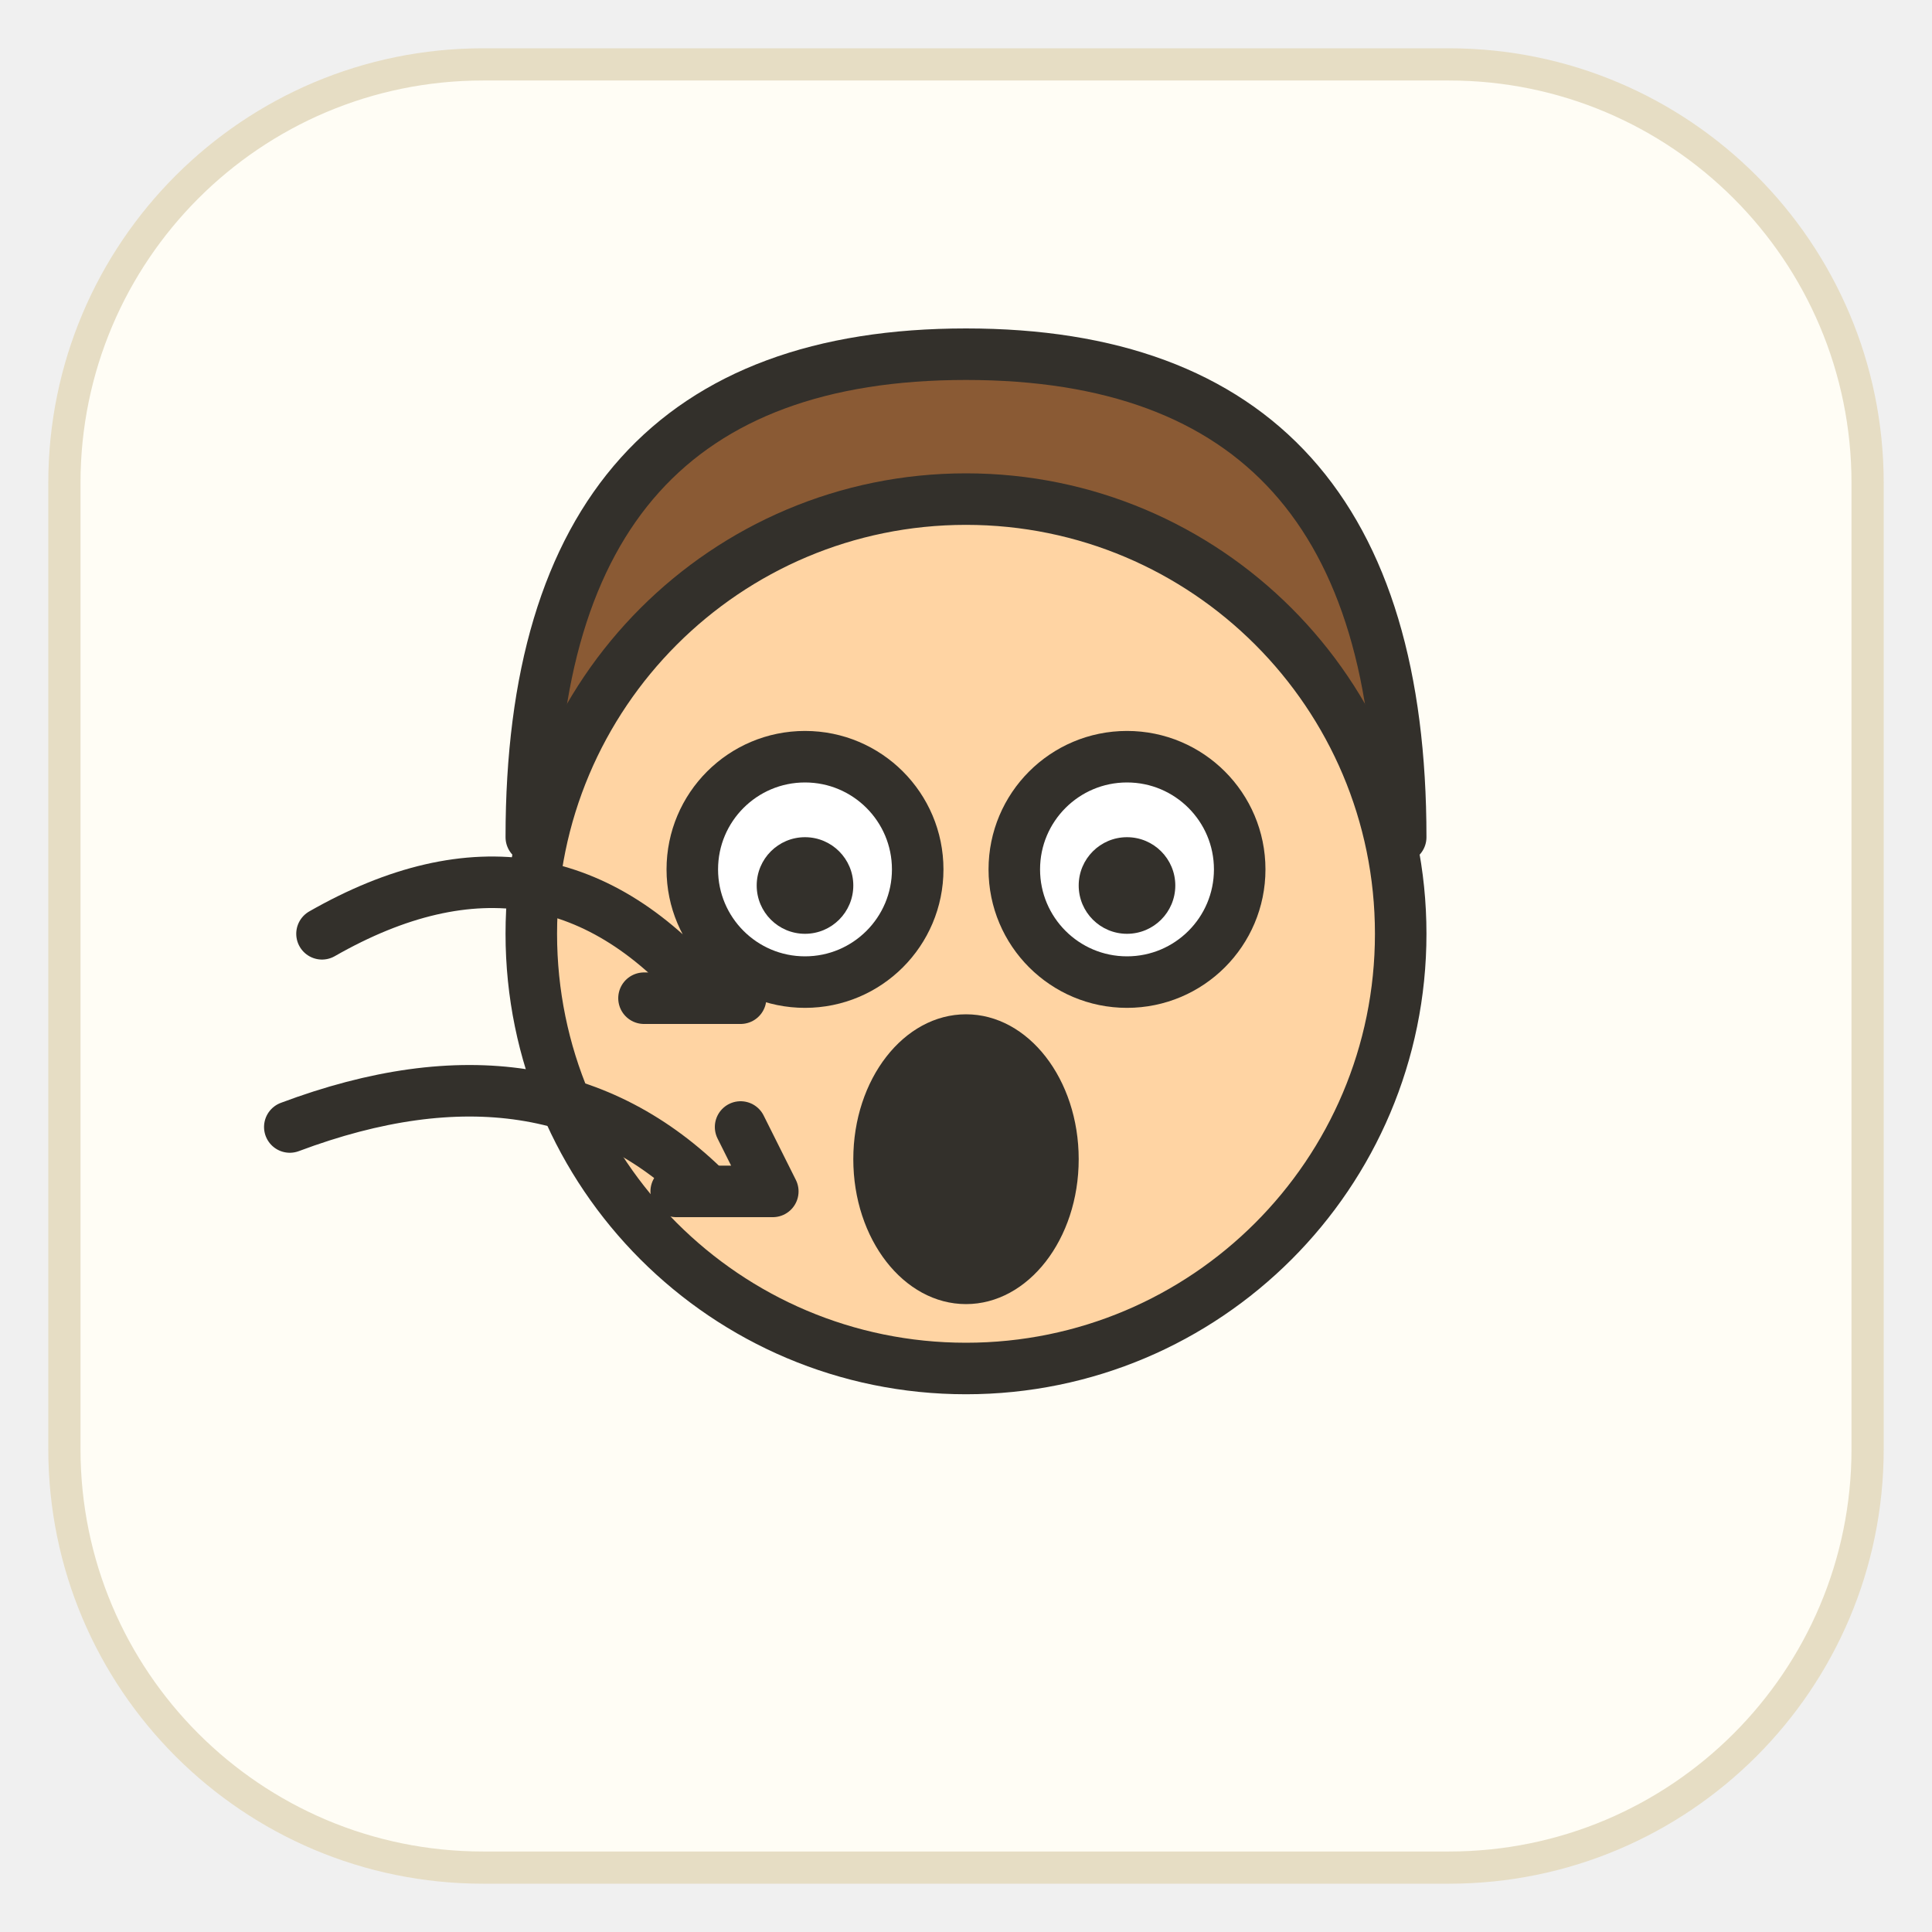
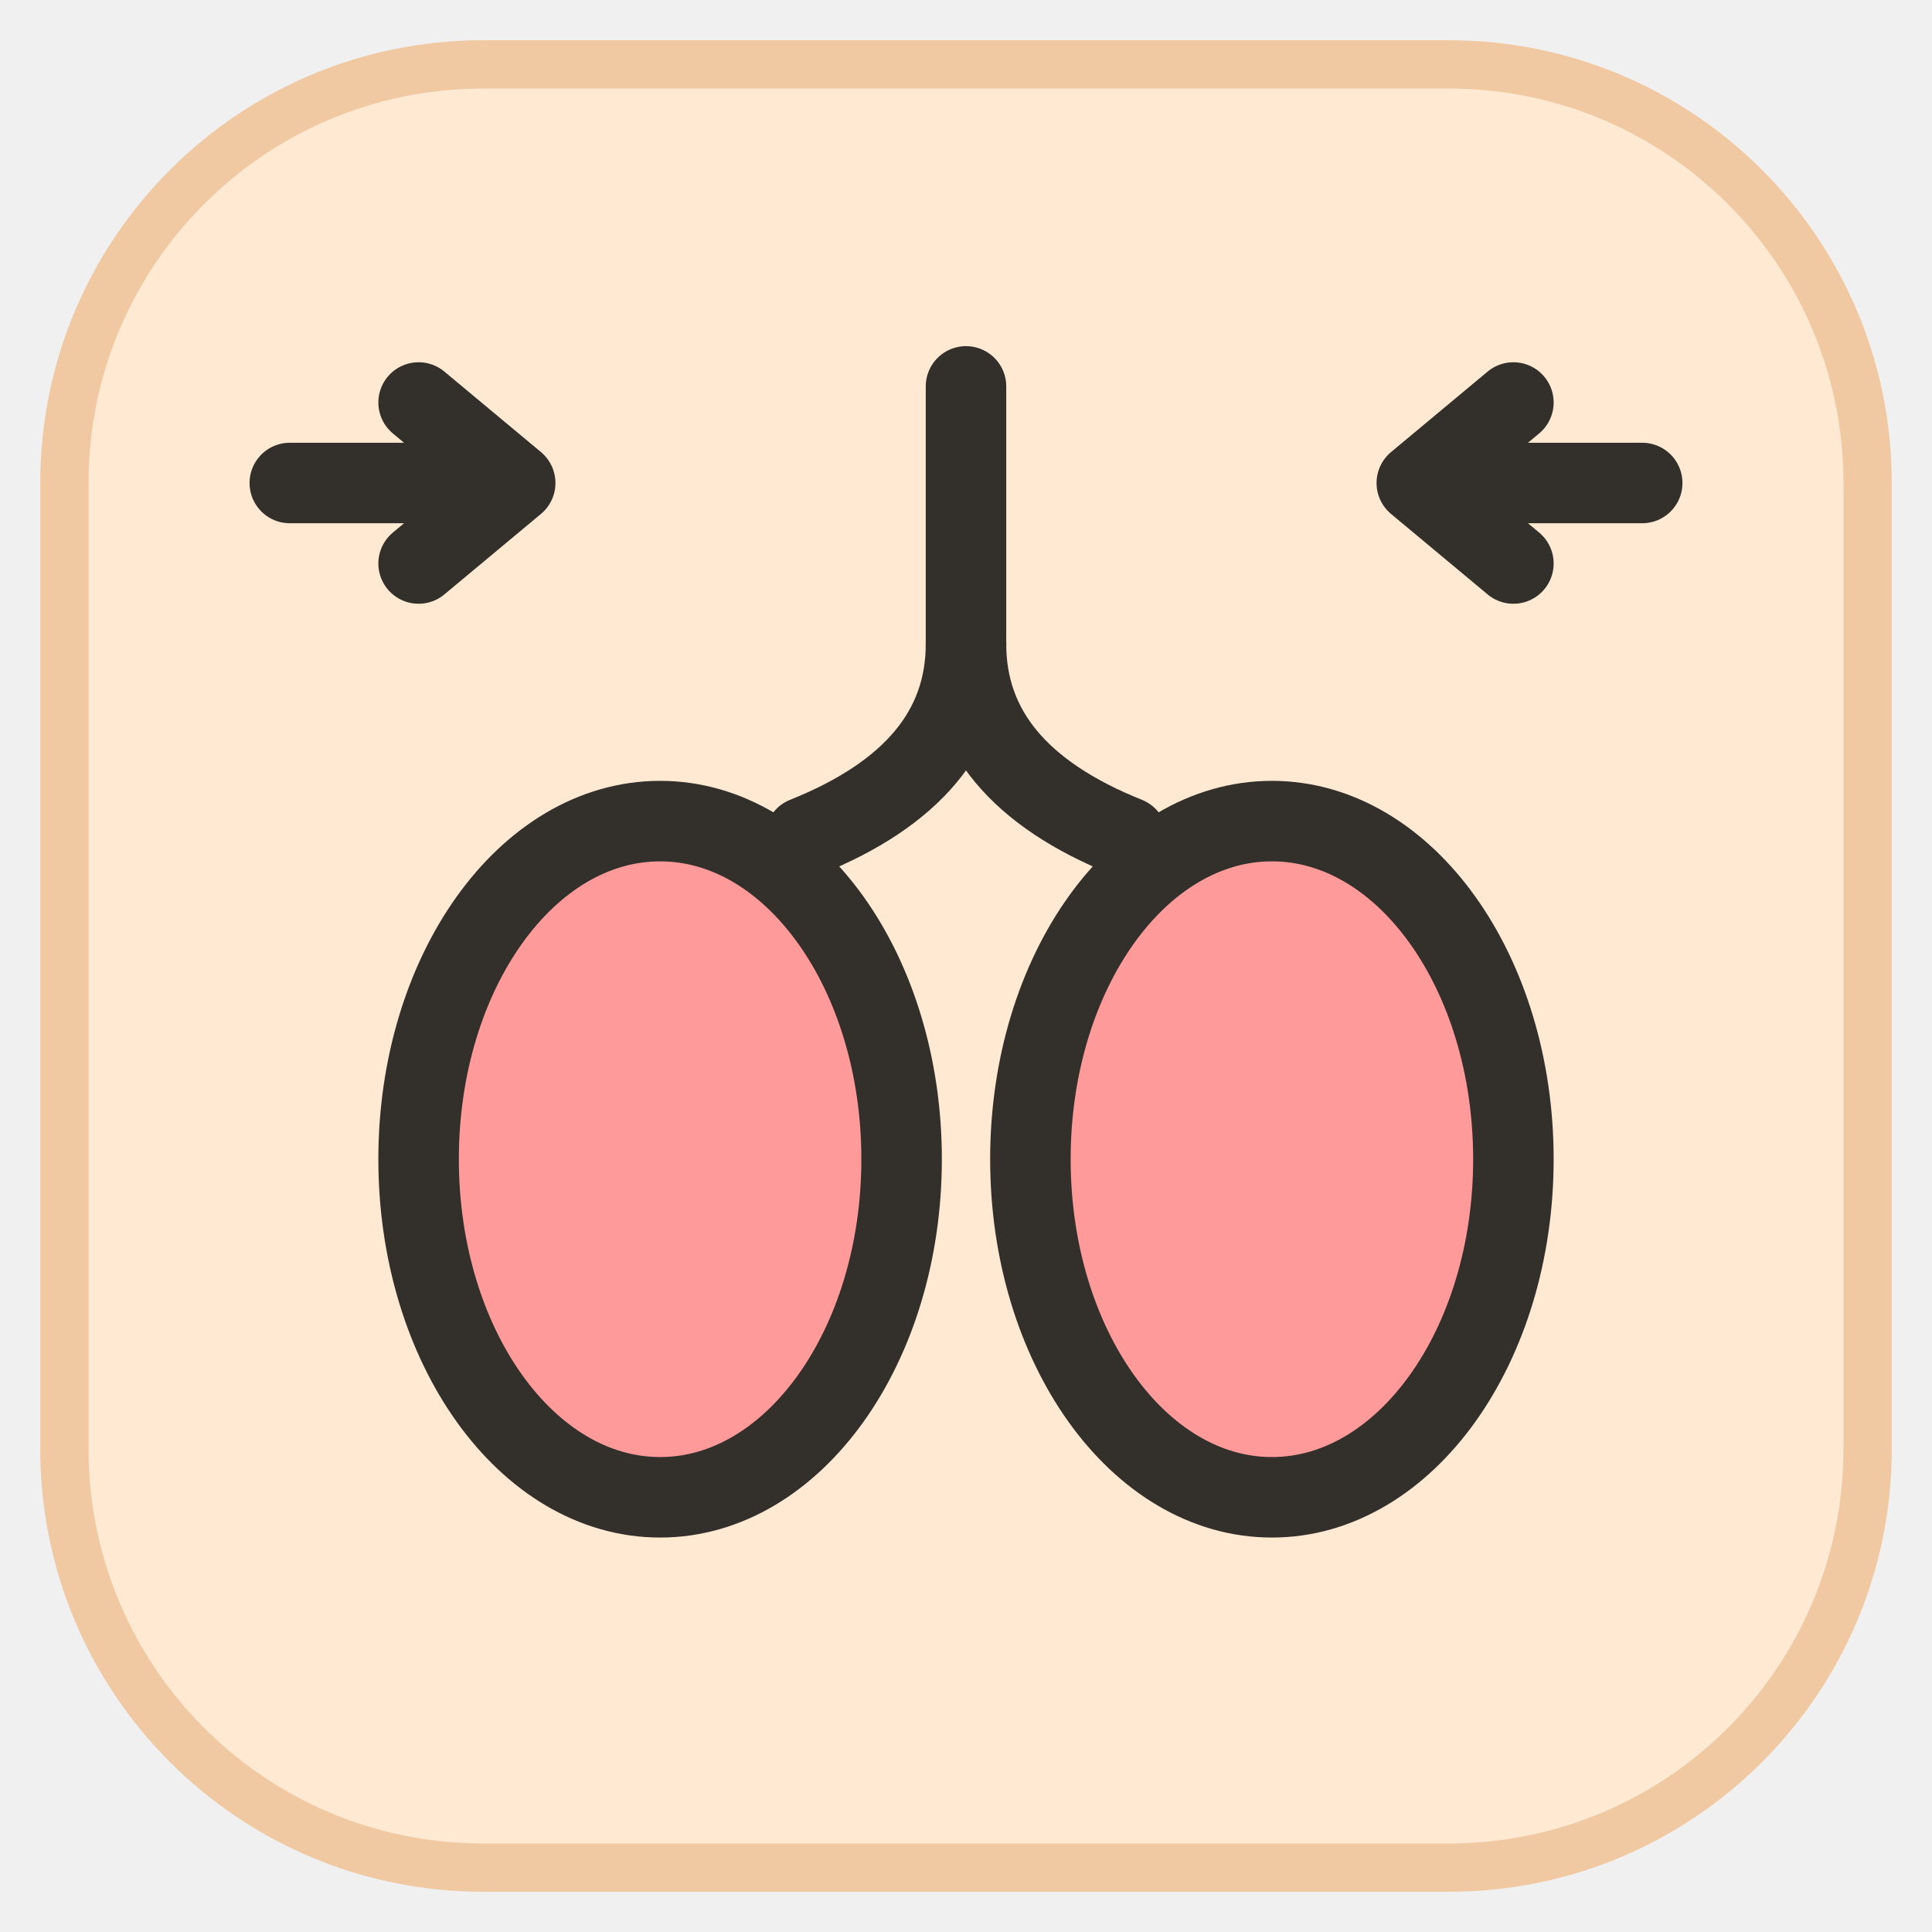
<svg xmlns="http://www.w3.org/2000/svg" viewBox="0 0 120 120" width="120" height="120">
-   <rect x="4" y="4" width="112" height="112" rx="26" fill="#fffdf5" stroke="#e6ddc4" stroke-width="2" />
-   <g fill="none" stroke="#33302b" stroke-width="3.2" stroke-linecap="round" stroke-linejoin="round">
-     <path d="M33 52 Q33 22 60 22 Q87 22 87 52 Q60 40 33 52 Z" fill="#8a5a34" />
-     <circle cx="60" cy="58" r="27" fill="#ffd4a3" />
-     <circle cx="50" cy="54" r="7" fill="#fff" />
-     <circle cx="70" cy="54" r="7" fill="#fff" />
-     <circle cx="50" cy="55" r="3" fill="#33302b" stroke="none" />
-     <circle cx="70" cy="55" r="3" fill="#33302b" stroke="none" />
-     <ellipse cx="60" cy="72" rx="7" ry="9" fill="#33302b" stroke="none" />
-     <path d="M20 58 q14 -8 24 4" />
-     <path d="M18 70 q16 -6 26 4" />
-     <path d="M40 62 l6 0 -2 -4" />
-     <path d="M42 74 l6 0 -2 -4" />
+   <rect x="4" y="4" width="112" height="112" rx="26" fill="#ffe9d2" stroke="#f0c9a2" stroke-width="3" />
+   <g fill="none" stroke="#33302b" stroke-width="5" stroke-linecap="round" stroke-linejoin="round">
+     <path d="M60 24 v16" />
+     <path d="M60 40 q0 8 -10 12" />
+     <path d="M60 40 q0 8 10 12" />
+     <ellipse cx="41" cy="72" rx="15" ry="21" fill="#ff9a9a" />
+     <ellipse cx="79" cy="72" rx="15" ry="21" fill="#ff9a9a" />
+     <path d="M18 30 h14 m0 0 l-6 -5 m6 5 l-6 5" />
+     <path d="M102 30 h-14 m0 0 l6 -5 m-6 5 l6 5" />
  </g>
</svg>
